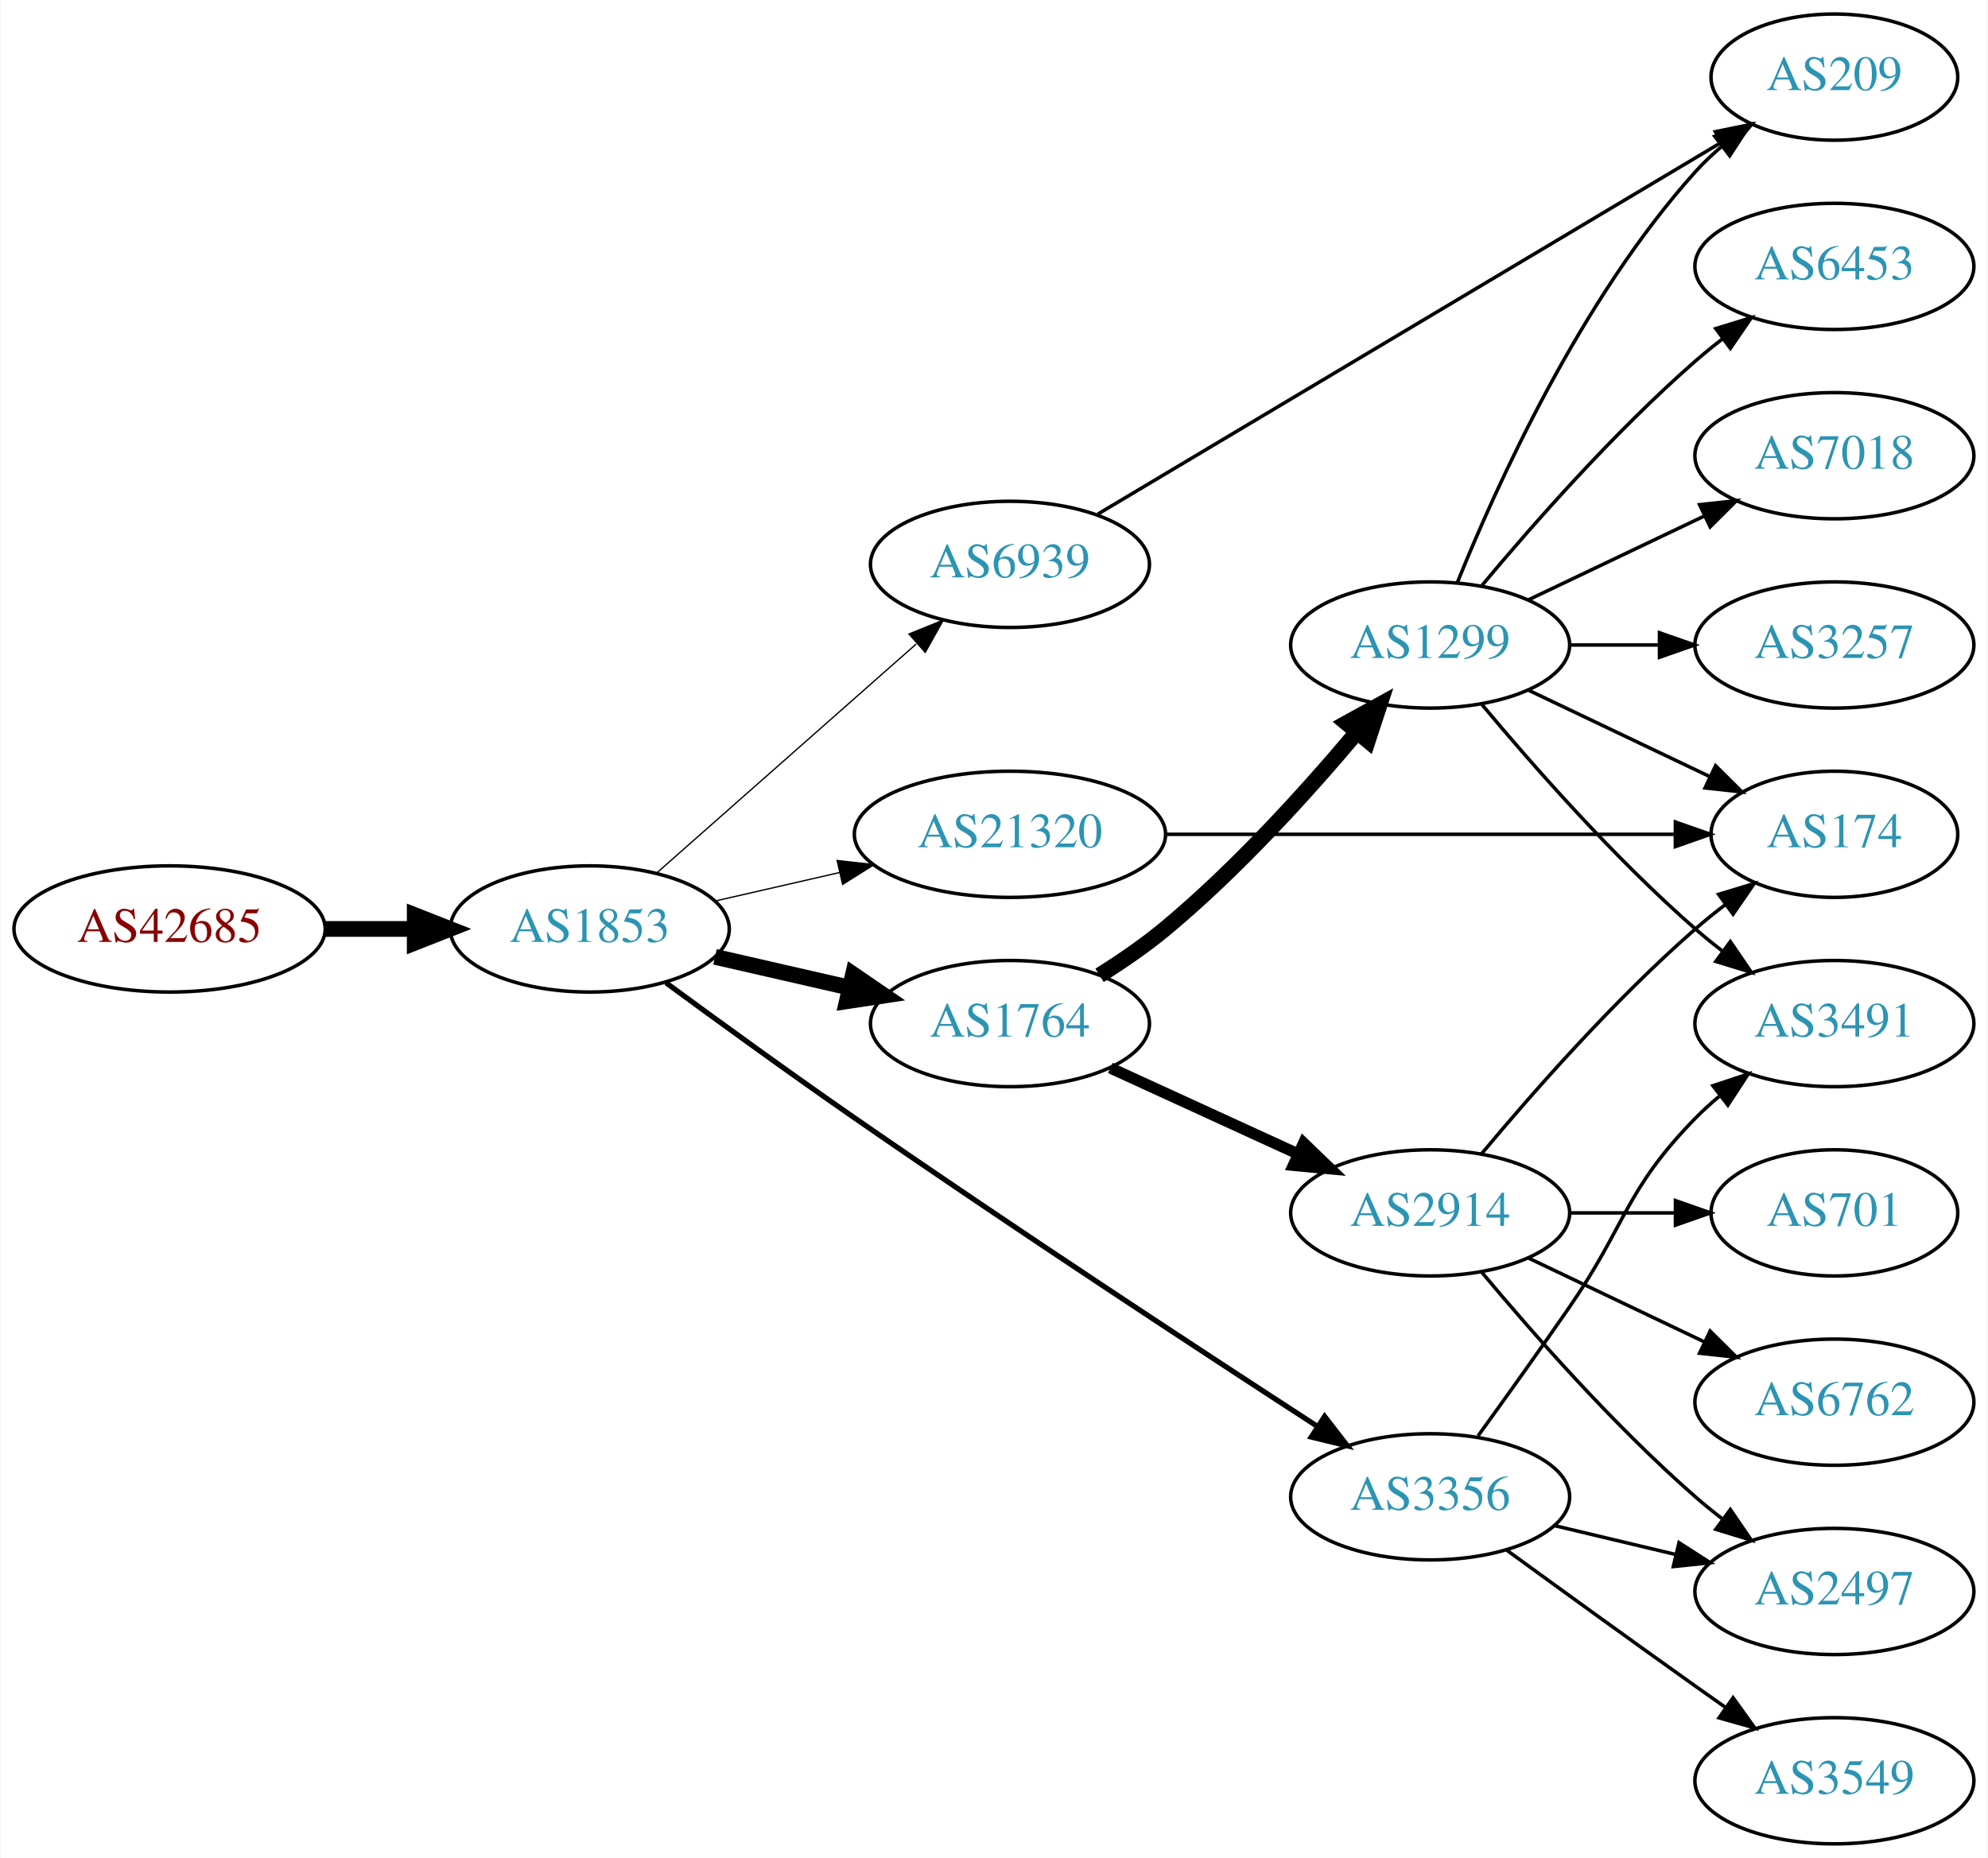
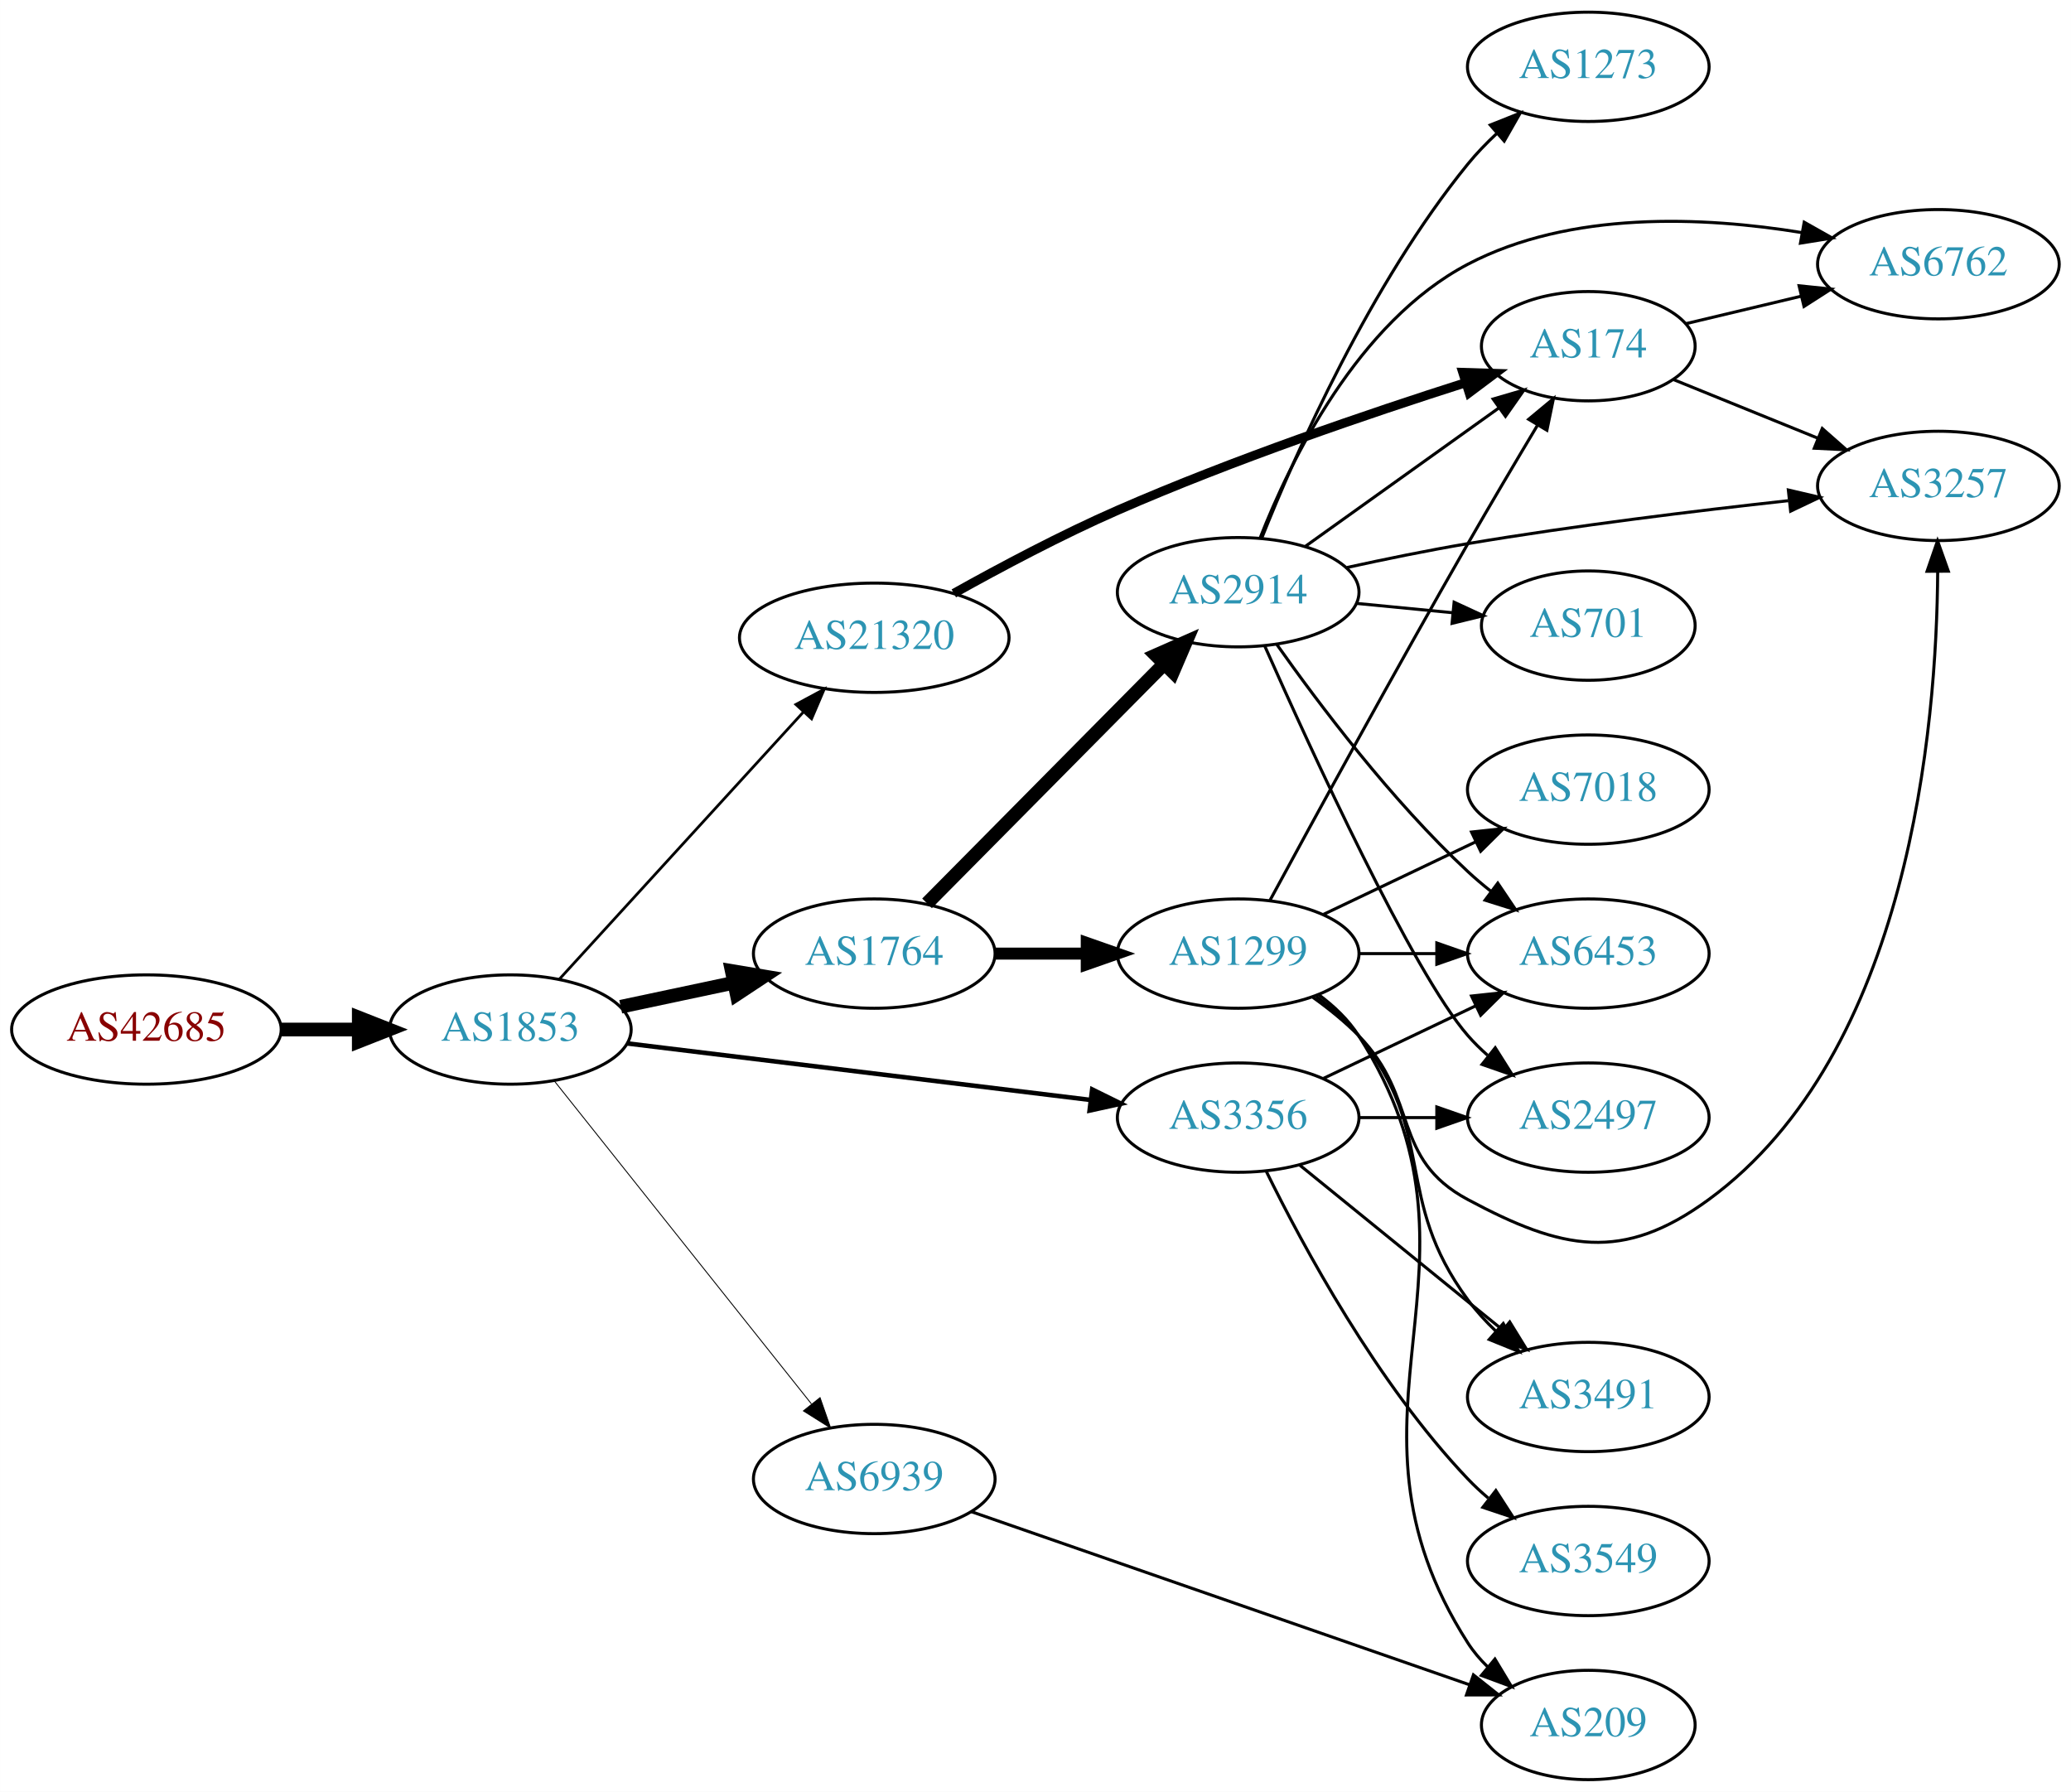
- <svg xmlns="http://www.w3.org/2000/svg" xmlns:xlink="http://www.w3.org/1999/xlink" width="567pt" height="530pt" viewBox="0.00 0.00 566.66 530.00">
-   <g id="graph0" class="graph" transform="scale(1 1) rotate(0) translate(4 526)">
-     <polygon fill="white" stroke="none" points="-4,4 -4,-526 562.663,-526 562.663,4 -4,4" />
+ <svg xmlns="http://www.w3.org/2000/svg" xmlns:xlink="http://www.w3.org/1999/xlink" width="682pt" height="590pt" viewBox="0.00 0.00 681.96 590.00">
+   <g id="graph0" class="graph" transform="scale(1 1) rotate(0) translate(4 586)">
+     <polygon fill="white" stroke="none" points="-4,4 -4,-586 677.956,-586 677.956,4 -4,4" />
    <g id="node1" class="node">
      <g id="a_node1">
        <a xlink:href="/asn/42685" xlink:title="AS42685 ~ Bundeskanzleramt [AT]">
-           <ellipse fill="#ffffff" stroke="black" cx="44.196" cy="-261" rx="44.393" ry="18" />
-           <text text-anchor="middle" x="44.196" y="-257.3" font-family="Times,serif" font-size="14.00" fill="#880000">AS42685</text>
+           <ellipse fill="#ffffff" stroke="black" cx="44.196" cy="-247" rx="44.393" ry="18" />
+           <text text-anchor="middle" x="44.196" y="-243.3" font-family="Times,serif" font-size="14.00" fill="#880000">AS42685</text>
        </a>
      </g>
    </g>
    <g id="node2" class="node">
      <g id="a_node2">
        <a xlink:href="/asn/1853" xlink:title="AS1853 ~ ACOnet Backbone [AT]">
-           <ellipse fill="#ffffff" stroke="black" cx="164.039" cy="-261" rx="39.794" ry="18" />
-           <text text-anchor="middle" x="164.039" y="-257.3" font-family="Times,serif" font-size="14.00" fill="#2c94b3">AS1853</text>
+           <ellipse fill="#ffffff" stroke="black" cx="164.039" cy="-247" rx="39.794" ry="18" />
+           <text text-anchor="middle" x="164.039" y="-243.3" font-family="Times,serif" font-size="14.00" fill="#2c94b3">AS1853</text>
        </a>
      </g>
    </g>
    <g id="edge1" class="edge">
-       <path fill="none" stroke="black" stroke-width="4.5" d="M88.407,-261C96.72,-261 105.482,-261 113.965,-261" />
-       <polygon fill="black" stroke="black" stroke-width="4.5" points="114.123,-264.938 124.123,-261 114.123,-257.063 114.123,-264.938" />
+       <path fill="none" stroke="black" stroke-width="4.5" d="M88.407,-247C96.72,-247 105.482,-247 113.965,-247" />
+       <polygon fill="black" stroke="black" stroke-width="4.5" points="114.123,-250.938 124.123,-247 114.123,-243.063 114.123,-250.938" />
    </g>
    <g id="node3" class="node">
      <g id="a_node3">
        <a xlink:href="/asn/21320" xlink:title="AS21320 ~ GEANT Vereniging [EU]">
-           <ellipse fill="#ffffff" stroke="black" cx="283.881" cy="-288" rx="44.393" ry="18" />
-           <text text-anchor="middle" x="283.881" y="-284.3" font-family="Times,serif" font-size="14.00" fill="#2c94b3">AS21320</text>
+           <ellipse fill="#ffffff" stroke="black" cx="283.881" cy="-376" rx="44.393" ry="18" />
+           <text text-anchor="middle" x="283.881" y="-372.3" font-family="Times,serif" font-size="14.00" fill="#2c94b3">AS21320</text>
        </a>
      </g>
    </g>
    <g id="edge2" class="edge">
-       <path fill="none" stroke="black" stroke-width="0.375" d="M199.758,-268.955C210.896,-271.507 223.432,-274.379 235.325,-277.104" />
-       <polygon fill="black" stroke="black" stroke-width="0.375" points="234.59,-280.526 245.119,-279.348 236.153,-273.703 234.59,-280.526" />
+       <path fill="none" stroke="black" stroke-width="0.9" d="M180.203,-263.6C200.597,-285.925 237.011,-325.787 260.543,-351.547" />
+       <polygon fill="black" stroke="black" stroke-width="0.9" points="258.072,-354.031 267.401,-359.054 263.24,-349.31 258.072,-354.031" />
    </g>
    <g id="node4" class="node">
      <g id="a_node4">
        <a xlink:href="/asn/1764" xlink:title="AS1764 ~ NEXTLAYER-AS [AT]">
-           <ellipse fill="#ffffff" stroke="black" cx="283.881" cy="-234" rx="39.794" ry="18" />
-           <text text-anchor="middle" x="283.881" y="-230.3" font-family="Times,serif" font-size="14.00" fill="#2c94b3">AS1764</text>
+           <ellipse fill="#ffffff" stroke="black" cx="283.881" cy="-272" rx="39.794" ry="18" />
+           <text text-anchor="middle" x="283.881" y="-268.3" font-family="Times,serif" font-size="14.00" fill="#2c94b3">AS1764</text>
        </a>
      </g>
    </g>
    <g id="edge3" class="edge">
-       <path fill="none" stroke="black" stroke-width="4.5" d="M199.758,-253.045C211.758,-250.296 225.379,-247.175 238.071,-244.267" />
-       <polygon fill="black" stroke="black" stroke-width="4.5" points="239.135,-248.063 248.003,-241.991 237.376,-240.387 239.135,-248.063" />
+       <path fill="none" stroke="black" stroke-width="4.5" d="M200.395,-254.501C212.048,-256.973 225.172,-259.757 237.467,-262.366" />
+       <polygon fill="black" stroke="black" stroke-width="4.5" points="236.95,-266.281 247.549,-264.504 238.584,-258.577 236.95,-266.281" />
    </g>
    <g id="node5" class="node">
      <g id="a_node5">
        <a xlink:href="/asn/3356" xlink:title="AS3356 ~ Level 3 Parent, LLC [US]">
-           <ellipse fill="#ffffff" stroke="black" cx="403.724" cy="-99" rx="39.794" ry="18" />
-           <text text-anchor="middle" x="403.724" y="-95.3" font-family="Times,serif" font-size="14.00" fill="#2c94b3">AS3356</text>
+           <ellipse fill="#ffffff" stroke="black" cx="403.724" cy="-218" rx="39.794" ry="18" />
+           <text text-anchor="middle" x="403.724" y="-214.3" font-family="Times,serif" font-size="14.00" fill="#2c94b3">AS3356</text>
        </a>
      </g>
    </g>
    <g id="edge4" class="edge">
-       <path fill="none" stroke="black" stroke-width="1.5" d="M185.789,-245.638C200.677,-234.703 221.275,-219.748 239.685,-207 284.973,-175.639 338.344,-140.649 371.361,-119.227" />
-       <polygon fill="black" stroke="black" stroke-width="1.5" points="373.621,-121.934 380.111,-113.559 369.815,-116.059 373.621,-121.934" />
+       <path fill="none" stroke="black" stroke-width="1.5" d="M202.438,-242.437C243.676,-237.405 310.12,-229.299 355.061,-223.815" />
+       <polygon fill="black" stroke="black" stroke-width="1.5" points="355.648,-227.27 365.15,-222.584 354.8,-220.321 355.648,-227.27" />
    </g>
    <g id="node6" class="node">
      <g id="a_node6">
        <a xlink:href="/asn/6939" xlink:title="AS6939 ~ Hurricane Electric LLC [US]">
-           <ellipse fill="#ffffff" stroke="black" cx="283.881" cy="-365" rx="39.794" ry="18" />
-           <text text-anchor="middle" x="283.881" y="-361.3" font-family="Times,serif" font-size="14.00" fill="#2c94b3">AS6939</text>
+           <ellipse fill="#ffffff" stroke="black" cx="283.881" cy="-99" rx="39.794" ry="18" />
+           <text text-anchor="middle" x="283.881" y="-95.3" font-family="Times,serif" font-size="14.00" fill="#2c94b3">AS6939</text>
        </a>
      </g>
    </g>
    <g id="edge5" class="edge">
-       <path fill="none" stroke="black" stroke-width="0.375" d="M183.193,-277.022C202.973,-294.479 234.776,-322.546 257.131,-342.274" />
-       <polygon fill="black" stroke="black" stroke-width="0.375" points="255.086,-345.138 264.899,-349.13 259.718,-339.889 255.086,-345.138" />
+       <path fill="none" stroke="black" stroke-width="0.3" d="M178.557,-230.023C199.335,-203.927 239.226,-153.827 263.208,-123.708" />
+       <polygon fill="black" stroke="black" stroke-width="0.3" points="266.03,-125.783 269.521,-115.779 260.554,-121.422 266.03,-125.783" />
    </g>
    <g id="node7" class="node">
      <g id="a_node7">
        <a xlink:href="/asn/174" xlink:title="AS174 ~ Cogent Communications [US]">
-           <ellipse fill="#ffffff" stroke="black" cx="519.017" cy="-288" rx="35.194" ry="18" />
-           <text text-anchor="middle" x="519.017" y="-284.3" font-family="Times,serif" font-size="14.00" fill="#2c94b3">AS174</text>
+           <ellipse fill="#ffffff" stroke="black" cx="519.017" cy="-472" rx="35.194" ry="18" />
+           <text text-anchor="middle" x="519.017" y="-468.3" font-family="Times,serif" font-size="14.00" fill="#2c94b3">AS174</text>
        </a>
      </g>
    </g>
    <g id="edge6" class="edge">
-       <path fill="none" stroke="black" d="M328.186,-288C369.581,-288 431.706,-288 473.5,-288" />
-       <polygon fill="black" stroke="black" points="473.663,-291.5 483.663,-288 473.663,-284.5 473.663,-291.5" />
+       <path fill="none" stroke="black" stroke-width="3" d="M310.081,-390.613C325.409,-399.185 345.542,-409.889 364.077,-418 402.123,-434.649 447.089,-449.942 478.565,-459.97" />
+       <polygon fill="black" stroke="black" stroke-width="3" points="477.696,-463.365 488.285,-463.035 479.801,-456.689 477.696,-463.365" />
    </g>
    <g id="node8" class="node">
      <g id="a_node8">
        <a xlink:href="/asn/1299" xlink:title="AS1299 ~ Telia Carrier [EU]">
-           <ellipse fill="#ffffff" stroke="black" cx="403.724" cy="-342" rx="39.794" ry="18" />
-           <text text-anchor="middle" x="403.724" y="-338.3" font-family="Times,serif" font-size="14.00" fill="#2c94b3">AS1299</text>
+           <ellipse fill="#ffffff" stroke="black" cx="403.724" cy="-272" rx="39.794" ry="18" />
+           <text text-anchor="middle" x="403.724" y="-268.3" font-family="Times,serif" font-size="14.00" fill="#2c94b3">AS1299</text>
        </a>
      </g>
    </g>
    <g id="edge7" class="edge">
-       <path fill="none" stroke="black" stroke-width="4.5" d="M309.434,-247.764C315.743,-251.72 322.359,-256.257 328.077,-261 348.443,-277.891 368.599,-300.185 382.823,-317.107" />
-       <polygon fill="black" stroke="black" stroke-width="4.5" points="379.895,-319.744 389.305,-324.935 385.961,-314.722 379.895,-319.744" />
+       <path fill="none" stroke="black" stroke-width="3.938" d="M323.794,-272C333.347,-272 343.697,-272 353.659,-272" />
+       <polygon fill="black" stroke="black" stroke-width="3.938" points="353.852,-275.5 363.852,-272 353.852,-268.5 353.852,-275.5" />
    </g>
    <g id="node9" class="node">
      <g id="a_node9">
        <a xlink:href="/asn/2914" xlink:title="AS2914 ~ NTT America, Inc. [US]">
-           <ellipse fill="#ffffff" stroke="black" cx="403.724" cy="-180" rx="39.794" ry="18" />
-           <text text-anchor="middle" x="403.724" y="-176.3" font-family="Times,serif" font-size="14.00" fill="#2c94b3">AS2914</text>
+           <ellipse fill="#ffffff" stroke="black" cx="403.724" cy="-391" rx="39.794" ry="18" />
+           <text text-anchor="middle" x="403.724" y="-387.3" font-family="Times,serif" font-size="14.00" fill="#2c94b3">AS2914</text>
        </a>
      </g>
    </g>
    <g id="edge8" class="edge">
-       <path fill="none" stroke="black" stroke-width="3.214" d="M312.51,-221.339C328.467,-214.027 348.738,-204.739 366.02,-196.819" />
-       <polygon fill="black" stroke="black" stroke-width="3.214" points="367.635,-199.929 375.268,-192.581 364.719,-193.565 367.635,-199.929" />
+       <path fill="none" stroke="black" stroke-width="4.5" d="M301.267,-288.546C321.582,-309.061 356.343,-344.164 379.426,-367.474" />
+       <polygon fill="black" stroke="black" stroke-width="4.5" points="376.643,-370.259 386.477,-374.594 382.239,-364.718 376.643,-370.259" />
    </g>
    <g id="node11" class="node">
      <g id="a_node11">
-         <a xlink:href="/asn/3491" xlink:title="AS3491 ~ PCCW Global, Inc. [US]">
-           <ellipse fill="#ffffff" stroke="black" cx="519.017" cy="-234" rx="39.794" ry="18" />
-           <text text-anchor="middle" x="519.017" y="-230.3" font-family="Times,serif" font-size="14.00" fill="#2c94b3">AS3491</text>
-         </a>
-       </g>
-     </g>
-     <g id="edge21" class="edge">
-       <path fill="none" stroke="black" d="M417.403,-116.406C425.018,-126.937 434.851,-140.67 443.37,-153 459.766,-176.731 459.198,-186.383 479.37,-207 481.463,-209.139 483.746,-211.218 486.123,-213.21" />
-       <polygon fill="black" stroke="black" points="484.367,-216.275 494.423,-219.611 488.641,-210.732 484.367,-216.275" />
-     </g>
-     <g id="node16" class="node">
-       <g id="a_node16">
-         <a xlink:href="/asn/2497" xlink:title="AS2497 ~ Internet Initiative Japan Inc. [JP]">
-           <ellipse fill="#ffffff" stroke="black" cx="519.017" cy="-72" rx="39.794" ry="18" />
-           <text text-anchor="middle" x="519.017" y="-68.3" font-family="Times,serif" font-size="14.00" fill="#2c94b3">AS2497</text>
-         </a>
-       </g>
-     </g>
-     <g id="edge20" class="edge">
-       <path fill="none" stroke="black" d="M439.331,-90.752C450.202,-88.162 462.357,-85.265 473.799,-82.538" />
-       <polygon fill="black" stroke="black" points="474.705,-85.92 483.621,-80.197 473.082,-79.111 474.705,-85.92" />
-     </g>
-     <g id="node18" class="node">
-       <g id="a_node18">
-         <a xlink:href="/asn/3549" xlink:title="AS3549 ~ Level 3 Parent, LLC [US]">
-           <ellipse fill="#ffffff" stroke="black" cx="519.017" cy="-18" rx="39.794" ry="18" />
-           <text text-anchor="middle" x="519.017" y="-14.3" font-family="Times,serif" font-size="14.00" fill="#2c94b3">AS3549</text>
-         </a>
-       </g>
-     </g>
-     <g id="edge19" class="edge">
-       <path fill="none" stroke="black" d="M425.572,-83.778C440.506,-72.909 461.12,-57.975 479.37,-45 482.191,-42.995 485.134,-40.915 488.082,-38.841" />
-       <polygon fill="black" stroke="black" points="490.128,-41.681 496.306,-33.074 486.109,-35.95 490.128,-41.681" />
+         <a xlink:href="/asn/6453" xlink:title="AS6453 ~ TATA COMMUNICATIONS (AMERICA) INC [US]">
+           <ellipse fill="#ffffff" stroke="black" cx="519.017" cy="-272" rx="39.794" ry="18" />
+           <text text-anchor="middle" x="519.017" y="-268.3" font-family="Times,serif" font-size="14.00" fill="#2c94b3">AS6453</text>
+         </a>
+       </g>
+     </g>
+     <g id="edge24" class="edge">
+       <path fill="none" stroke="black" d="M431.86,-230.934C446.854,-238.081 465.675,-247.052 481.898,-254.785" />
+       <polygon fill="black" stroke="black" points="480.569,-258.028 491.102,-259.171 483.581,-251.709 480.569,-258.028" />
    </g>
    <g id="node14" class="node">
      <g id="a_node14">
+         <a xlink:href="/asn/3491" xlink:title="AS3491 ~ PCCW Global, Inc. [US]">
+           <ellipse fill="#ffffff" stroke="black" cx="519.017" cy="-126" rx="39.794" ry="18" />
+           <text text-anchor="middle" x="519.017" y="-122.3" font-family="Times,serif" font-size="14.00" fill="#2c94b3">AS3491</text>
+         </a>
+       </g>
+     </g>
+     <g id="edge27" class="edge">
+       <path fill="none" stroke="black" d="M423.942,-202.393C442.334,-187.458 470.254,-164.786 490.904,-148.017" />
+       <polygon fill="black" stroke="black" points="493.147,-150.704 498.704,-141.683 488.735,-145.27 493.147,-150.704" />
+     </g>
+     <g id="node17" class="node">
+       <g id="a_node17">
+         <a xlink:href="/asn/2497" xlink:title="AS2497 ~ Internet Initiative Japan Inc. [JP]">
+           <ellipse fill="#ffffff" stroke="black" cx="519.017" cy="-218" rx="39.794" ry="18" />
+           <text text-anchor="middle" x="519.017" y="-214.3" font-family="Times,serif" font-size="14.00" fill="#2c94b3">AS2497</text>
+         </a>
+       </g>
+     </g>
+     <g id="edge26" class="edge">
+       <path fill="none" stroke="black" d="M443.396,-218C451.599,-218 460.363,-218 468.895,-218" />
+       <polygon fill="black" stroke="black" points="469.134,-221.5 479.134,-218 469.134,-214.5 469.134,-221.5" />
+     </g>
+     <g id="node19" class="node">
+       <g id="a_node19">
+         <a xlink:href="/asn/3549" xlink:title="AS3549 ~ Level 3 Parent, LLC [US]">
+           <ellipse fill="#ffffff" stroke="black" cx="519.017" cy="-72" rx="39.794" ry="18" />
+           <text text-anchor="middle" x="519.017" y="-68.3" font-family="Times,serif" font-size="14.00" fill="#2c94b3">AS3549</text>
+         </a>
+       </g>
+     </g>
+     <g id="edge25" class="edge">
+       <path fill="none" stroke="black" d="M412.956,-200.348C425.046,-175.695 449.445,-130.447 479.37,-99 481.433,-96.832 483.695,-94.733 486.057,-92.727" />
+       <polygon fill="black" stroke="black" points="488.58,-95.199 494.33,-86.3 484.286,-89.671 488.58,-95.199" />
+     </g>
+     <g id="node13" class="node">
+       <g id="a_node13">
        <a xlink:href="/asn/209" xlink:title="AS209 ~ CenturyLink Communications, LLC [US]">
-           <ellipse fill="#ffffff" stroke="black" cx="519.017" cy="-504" rx="35.194" ry="18" />
-           <text text-anchor="middle" x="519.017" y="-500.3" font-family="Times,serif" font-size="14.00" fill="#2c94b3">AS209</text>
-         </a>
-       </g>
-     </g>
-     <g id="edge22" class="edge">
-       <path fill="none" stroke="black" d="M308.953,-379.352C351.38,-404.648 439.434,-457.148 486.592,-485.264" />
-       <polygon fill="black" stroke="black" points="485.071,-488.432 495.453,-490.547 488.656,-482.419 485.071,-488.432" />
-     </g>
-     <g id="edge9" class="edge">
-       <path fill="none" stroke="black" d="M431.86,-329.066C447.292,-321.71 466.778,-312.423 483.313,-304.541" />
-       <polygon fill="black" stroke="black" points="485.133,-307.551 492.654,-300.089 482.121,-301.232 485.133,-307.551" />
+           <ellipse fill="#ffffff" stroke="black" cx="519.017" cy="-18" rx="35.194" ry="18" />
+           <text text-anchor="middle" x="519.017" y="-14.3" font-family="Times,serif" font-size="14.00" fill="#2c94b3">AS209</text>
+         </a>
+       </g>
+     </g>
+     <g id="edge28" class="edge">
+       <path fill="none" stroke="black" d="M315.84,-88.244C358.19,-73.53 434.139,-47.142 479.926,-31.234" />
+       <polygon fill="black" stroke="black" points="481.195,-34.498 489.493,-27.91 478.898,-27.886 481.195,-34.498" />
    </g>
    <g id="node10" class="node">
      <g id="a_node10">
        <a xlink:href="/asn/3257" xlink:title="AS3257 ~ GTT [DE]">
-           <ellipse fill="#ffffff" stroke="black" cx="519.017" cy="-342" rx="39.794" ry="18" />
-           <text text-anchor="middle" x="519.017" y="-338.3" font-family="Times,serif" font-size="14.00" fill="#2c94b3">AS3257</text>
-         </a>
-       </g>
+           <ellipse fill="#ffffff" stroke="black" cx="634.31" cy="-426" rx="39.794" ry="18" />
+           <text text-anchor="middle" x="634.31" y="-422.3" font-family="Times,serif" font-size="14.00" fill="#2c94b3">AS3257</text>
+         </a>
+       </g>
+     </g>
+     <g id="edge15" class="edge">
+       <path fill="none" stroke="black" d="M547.153,-460.982C561.356,-455.215 578.994,-448.054 594.604,-441.715" />
+       <polygon fill="black" stroke="black" points="596.064,-444.9 604.013,-437.895 593.431,-438.414 596.064,-444.9" />
+     </g>
+     <g id="node15" class="node">
+       <g id="a_node15">
+         <a xlink:href="/asn/6762" xlink:title="AS6762 ~ TELECOM ITALIA SPARKLE S.p.A. [IT]">
+           <ellipse fill="#ffffff" stroke="black" cx="634.31" cy="-499" rx="39.794" ry="18" />
+           <text text-anchor="middle" x="634.31" y="-495.3" font-family="Times,serif" font-size="14.00" fill="#2c94b3">AS6762</text>
+         </a>
+       </g>
+     </g>
+     <g id="edge16" class="edge">
+       <path fill="none" stroke="black" d="M551.274,-479.449C562.954,-482.233 576.45,-485.449 589.079,-488.459" />
+       <polygon fill="black" stroke="black" points="588.432,-491.903 598.971,-490.816 590.055,-485.093 588.432,-491.903" />
+     </g>
+     <g id="edge14" class="edge">
+       <path fill="none" stroke="black" d="M414.213,-289.573C428.225,-315.429 455.386,-365.183 479.37,-407 486.741,-419.85 495.122,-434 502.191,-445.808" />
+       <polygon fill="black" stroke="black" points="499.385,-447.935 507.534,-454.706 505.386,-444.331 499.385,-447.935" />
+     </g>
+     <g id="edge9" class="edge">
+       <path fill="none" stroke="black" d="M428.318,-257.611C433.574,-253.852 438.906,-249.563 443.37,-245 463.543,-224.383 453.939,-204.61 479.37,-191 510.442,-174.371 530.221,-170.192 558.663,-191 624.785,-239.374 633.762,-346.763 634.081,-397.891" />
+       <polygon fill="black" stroke="black" points="630.581,-397.889 634.035,-407.905 637.581,-397.921 630.581,-397.889" />
    </g>
    <g id="edge10" class="edge">
-       <path fill="none" stroke="black" d="M443.396,-342C451.599,-342 460.363,-342 468.895,-342" />
-       <polygon fill="black" stroke="black" points="469.134,-345.5 479.134,-342 469.134,-338.5 469.134,-345.5" />
-     </g>
-     <g id="edge11" class="edge">
-       <path fill="none" stroke="black" d="M418.354,-325.183C432.636,-308.071 456.183,-281.255 479.37,-261 481.836,-258.846 484.475,-256.706 487.172,-254.628" />
-       <polygon fill="black" stroke="black" points="489.345,-257.375 495.326,-248.63 485.197,-251.736 489.345,-257.375" />
+       <path fill="none" stroke="black" d="M443.396,-272C451.599,-272 460.363,-272 468.895,-272" />
+       <polygon fill="black" stroke="black" points="469.134,-275.5 479.134,-272 469.134,-268.5 469.134,-275.5" />
    </g>
    <g id="node12" class="node">
      <g id="a_node12">
-         <a xlink:href="/asn/6453" xlink:title="AS6453 ~ TATA COMMUNICATIONS (AMERICA) INC [US]">
-           <ellipse fill="#ffffff" stroke="black" cx="519.017" cy="-450" rx="39.794" ry="18" />
-           <text text-anchor="middle" x="519.017" y="-446.3" font-family="Times,serif" font-size="14.00" fill="#2c94b3">AS6453</text>
-         </a>
-       </g>
+         <a xlink:href="/asn/7018" xlink:title="AS7018 ~ AT&amp;T Services, Inc. [US]">
+           <ellipse fill="#ffffff" stroke="black" cx="519.017" cy="-326" rx="39.794" ry="18" />
+           <text text-anchor="middle" x="519.017" y="-322.3" font-family="Times,serif" font-size="14.00" fill="#2c94b3">AS7018</text>
+         </a>
+       </g>
+     </g>
+     <g id="edge11" class="edge">
+       <path fill="none" stroke="black" d="M431.86,-284.934C446.854,-292.081 465.675,-301.052 481.898,-308.785" />
+       <polygon fill="black" stroke="black" points="480.569,-312.028 491.102,-313.171 483.581,-305.709 480.569,-312.028" />
    </g>
    <g id="edge12" class="edge">
-       <path fill="none" stroke="black" d="M418.354,-358.817C432.636,-375.929 456.183,-402.745 479.37,-423 481.836,-425.154 484.475,-427.294 487.172,-429.372" />
-       <polygon fill="black" stroke="black" points="485.197,-432.264 495.326,-435.37 489.345,-426.625 485.197,-432.264" />
-     </g>
-     <g id="node13" class="node">
-       <g id="a_node13">
-         <a xlink:href="/asn/7018" xlink:title="AS7018 ~ AT&amp;T Services, Inc. [US]">
-           <ellipse fill="#ffffff" stroke="black" cx="519.017" cy="-396" rx="39.794" ry="18" />
-           <text text-anchor="middle" x="519.017" y="-392.3" font-family="Times,serif" font-size="14.00" fill="#2c94b3">AS7018</text>
-         </a>
-       </g>
+       <path fill="none" stroke="black" d="M430.199,-258.496C435.247,-254.746 440.016,-250.238 443.37,-245 492.073,-168.939 430.667,-121.061 479.37,-45 481.18,-42.174 483.401,-39.561 485.856,-37.164" />
+       <polygon fill="black" stroke="black" points="488.274,-39.706 493.741,-30.631 483.808,-34.316 488.274,-39.706" />
    </g>
    <g id="edge13" class="edge">
-       <path fill="none" stroke="black" d="M431.86,-354.934C446.854,-362.081 465.675,-371.052 481.898,-378.785" />
-       <polygon fill="black" stroke="black" points="480.569,-382.028 491.102,-383.171 483.581,-375.709 480.569,-382.028" />
-     </g>
-     <g id="edge14" class="edge">
-       <path fill="none" stroke="black" d="M411.472,-359.787C422.523,-387.243 446.576,-440.578 479.37,-477 481.686,-479.572 484.291,-482.03 487.026,-484.343" />
-       <polygon fill="black" stroke="black" points="484.892,-487.117 494.949,-490.448 489.164,-481.572 484.892,-487.117" />
+       <path fill="none" stroke="black" d="M429.397,-257.919C434.487,-254.2 439.475,-249.85 443.37,-245 469.574,-212.374 454.522,-191.67 479.37,-158 482.062,-154.353 485.255,-150.867 488.636,-147.626" />
+       <polygon fill="black" stroke="black" points="491.018,-150.192 496.214,-140.959 486.394,-144.937 491.018,-150.192" />
+     </g>
+     <g id="edge19" class="edge">
+       <path fill="none" stroke="black" d="M425.768,-406.046C443.717,-418.878 469.686,-437.445 489.5,-451.612" />
+       <polygon fill="black" stroke="black" points="487.677,-454.61 497.847,-457.579 491.748,-448.916 487.677,-454.61" />
+     </g>
+     <g id="edge21" class="edge">
+       <path fill="none" stroke="black" d="M439.539,-399.129C452.052,-401.874 466.301,-404.797 479.37,-407 514.525,-412.925 554.49,-417.803 584.887,-421.133" />
+       <polygon fill="black" stroke="black" points="584.899,-424.654 595.216,-422.245 585.649,-417.695 584.899,-424.654" />
    </g>
    <g id="edge18" class="edge">
-       <path fill="none" stroke="black" d="M418.354,-196.817C432.636,-213.929 456.183,-240.745 479.37,-261 482.04,-263.332 484.913,-265.648 487.843,-267.886" />
-       <polygon fill="black" stroke="black" points="485.994,-270.87 496.134,-273.939 490.121,-265.216 485.994,-270.87" />
-     </g>
-     <g id="node15" class="node">
-       <g id="a_node15">
+       <path fill="none" stroke="black" d="M416.4,-373.858C430.121,-354.422 454.225,-322.401 479.37,-299 481.767,-296.77 484.358,-294.577 487.024,-292.465" />
+       <polygon fill="black" stroke="black" points="489.212,-295.2 495.13,-286.413 485.023,-289.591 489.212,-295.2" />
+     </g>
+     <g id="edge22" class="edge">
+       <path fill="none" stroke="black" d="M410.948,-408.866C420.893,-434.293 443.037,-479.945 479.37,-499 513.114,-516.697 557.018,-514.682 589.3,-509.423" />
+       <polygon fill="black" stroke="black" points="590.119,-512.832 599.345,-507.622 588.884,-505.942 590.119,-512.832" />
+     </g>
+     <g id="node16" class="node">
+       <g id="a_node16">
        <a xlink:href="/asn/701" xlink:title="AS701 ~ UUNET [US]">
-           <ellipse fill="#ffffff" stroke="black" cx="519.017" cy="-180" rx="35.194" ry="18" />
-           <text text-anchor="middle" x="519.017" y="-176.3" font-family="Times,serif" font-size="14.00" fill="#2c94b3">AS701</text>
-         </a>
-       </g>
-     </g>
-     <g id="edge15" class="edge">
-       <path fill="none" stroke="black" d="M443.396,-180C453.101,-180 463.592,-180 473.555,-180" />
-       <polygon fill="black" stroke="black" points="473.691,-183.5 483.691,-180 473.691,-176.5 473.691,-183.5" />
-     </g>
-     <g id="edge16" class="edge">
-       <path fill="none" stroke="black" d="M418.354,-163.183C432.636,-146.071 456.183,-119.255 479.37,-99 481.836,-96.846 484.475,-94.706 487.172,-92.628" />
-       <polygon fill="black" stroke="black" points="489.345,-95.375 495.326,-86.63 485.197,-89.736 489.345,-95.375" />
-     </g>
-     <g id="node17" class="node">
-       <g id="a_node17">
-         <a xlink:href="/asn/6762" xlink:title="AS6762 ~ TELECOM ITALIA SPARKLE S.p.A. [IT]">
-           <ellipse fill="#ffffff" stroke="black" cx="519.017" cy="-126" rx="39.794" ry="18" />
-           <text text-anchor="middle" x="519.017" y="-122.3" font-family="Times,serif" font-size="14.00" fill="#2c94b3">AS6762</text>
+           <ellipse fill="#ffffff" stroke="black" cx="519.017" cy="-380" rx="35.194" ry="18" />
+           <text text-anchor="middle" x="519.017" y="-376.3" font-family="Times,serif" font-size="14.00" fill="#2c94b3">AS701</text>
        </a>
      </g>
    </g>
    <g id="edge17" class="edge">
-       <path fill="none" stroke="black" d="M431.86,-167.066C446.854,-159.919 465.675,-150.948 481.898,-143.215" />
-       <polygon fill="black" stroke="black" points="483.581,-146.291 491.102,-138.829 480.569,-139.972 483.581,-146.291" />
+       <path fill="none" stroke="black" d="M442.764,-387.307C452.888,-386.324 463.905,-385.254 474.307,-384.244" />
+       <polygon fill="black" stroke="black" points="474.833,-387.709 484.448,-383.259 474.156,-380.742 474.833,-387.709" />
+     </g>
+     <g id="edge20" class="edge">
+       <path fill="none" stroke="black" d="M412.429,-373.384C427.542,-339.306 461.182,-265.872 479.37,-245 481.336,-242.744 483.529,-240.581 485.844,-238.532" />
+       <polygon fill="black" stroke="black" points="488.378,-240.988 494.03,-232.027 484.024,-235.508 488.378,-240.988" />
+     </g>
+     <g id="node18" class="node">
+       <g id="a_node18">
+         <a xlink:href="/asn/1273" xlink:title="AS1273 ~ Vodafone Group PLC [EU]">
+           <ellipse fill="#ffffff" stroke="black" cx="519.017" cy="-564" rx="39.794" ry="18" />
+           <text text-anchor="middle" x="519.017" y="-560.3" font-family="Times,serif" font-size="14.00" fill="#2c94b3">AS1273</text>
+         </a>
+       </g>
+     </g>
+     <g id="edge23" class="edge">
+       <path fill="none" stroke="black" d="M411.483,-408.805C422.714,-436.923 447.204,-492.469 479.37,-532 482.231,-535.516 485.525,-538.924 488.959,-542.124" />
+       <polygon fill="black" stroke="black" points="486.741,-544.833 496.583,-548.755 491.335,-539.551 486.741,-544.833" />
    </g>
  </g>
</svg>
